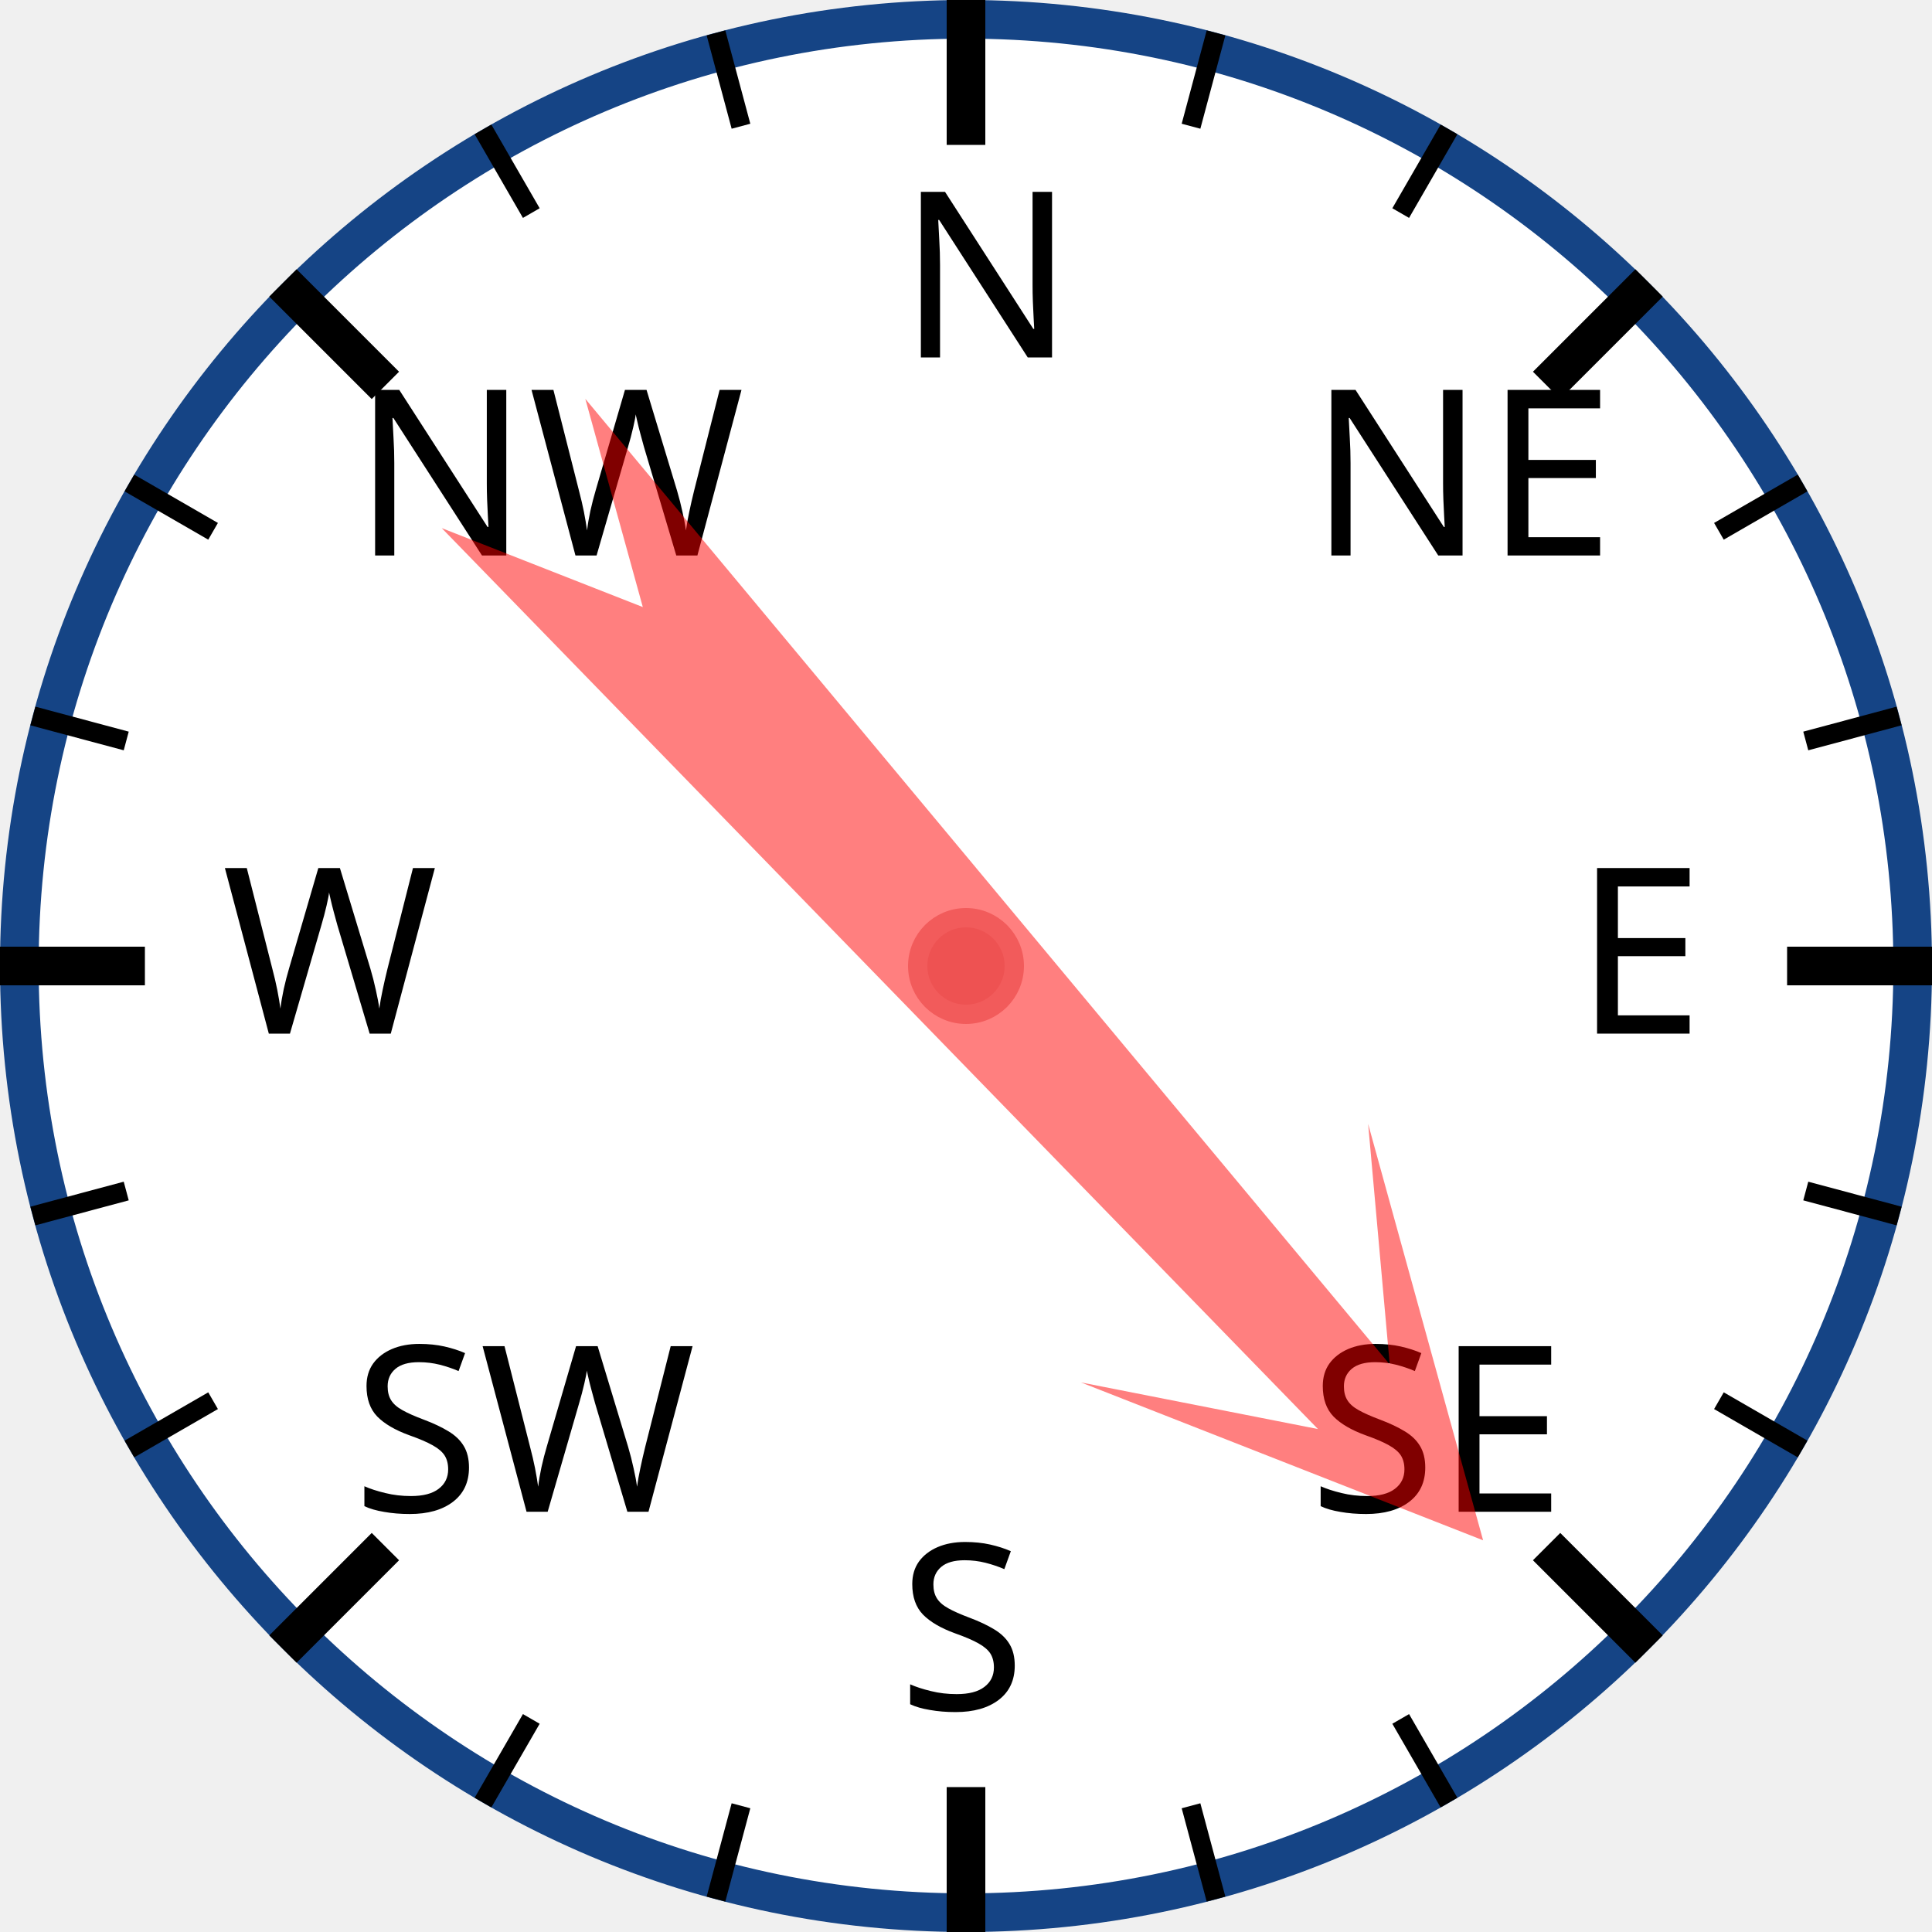
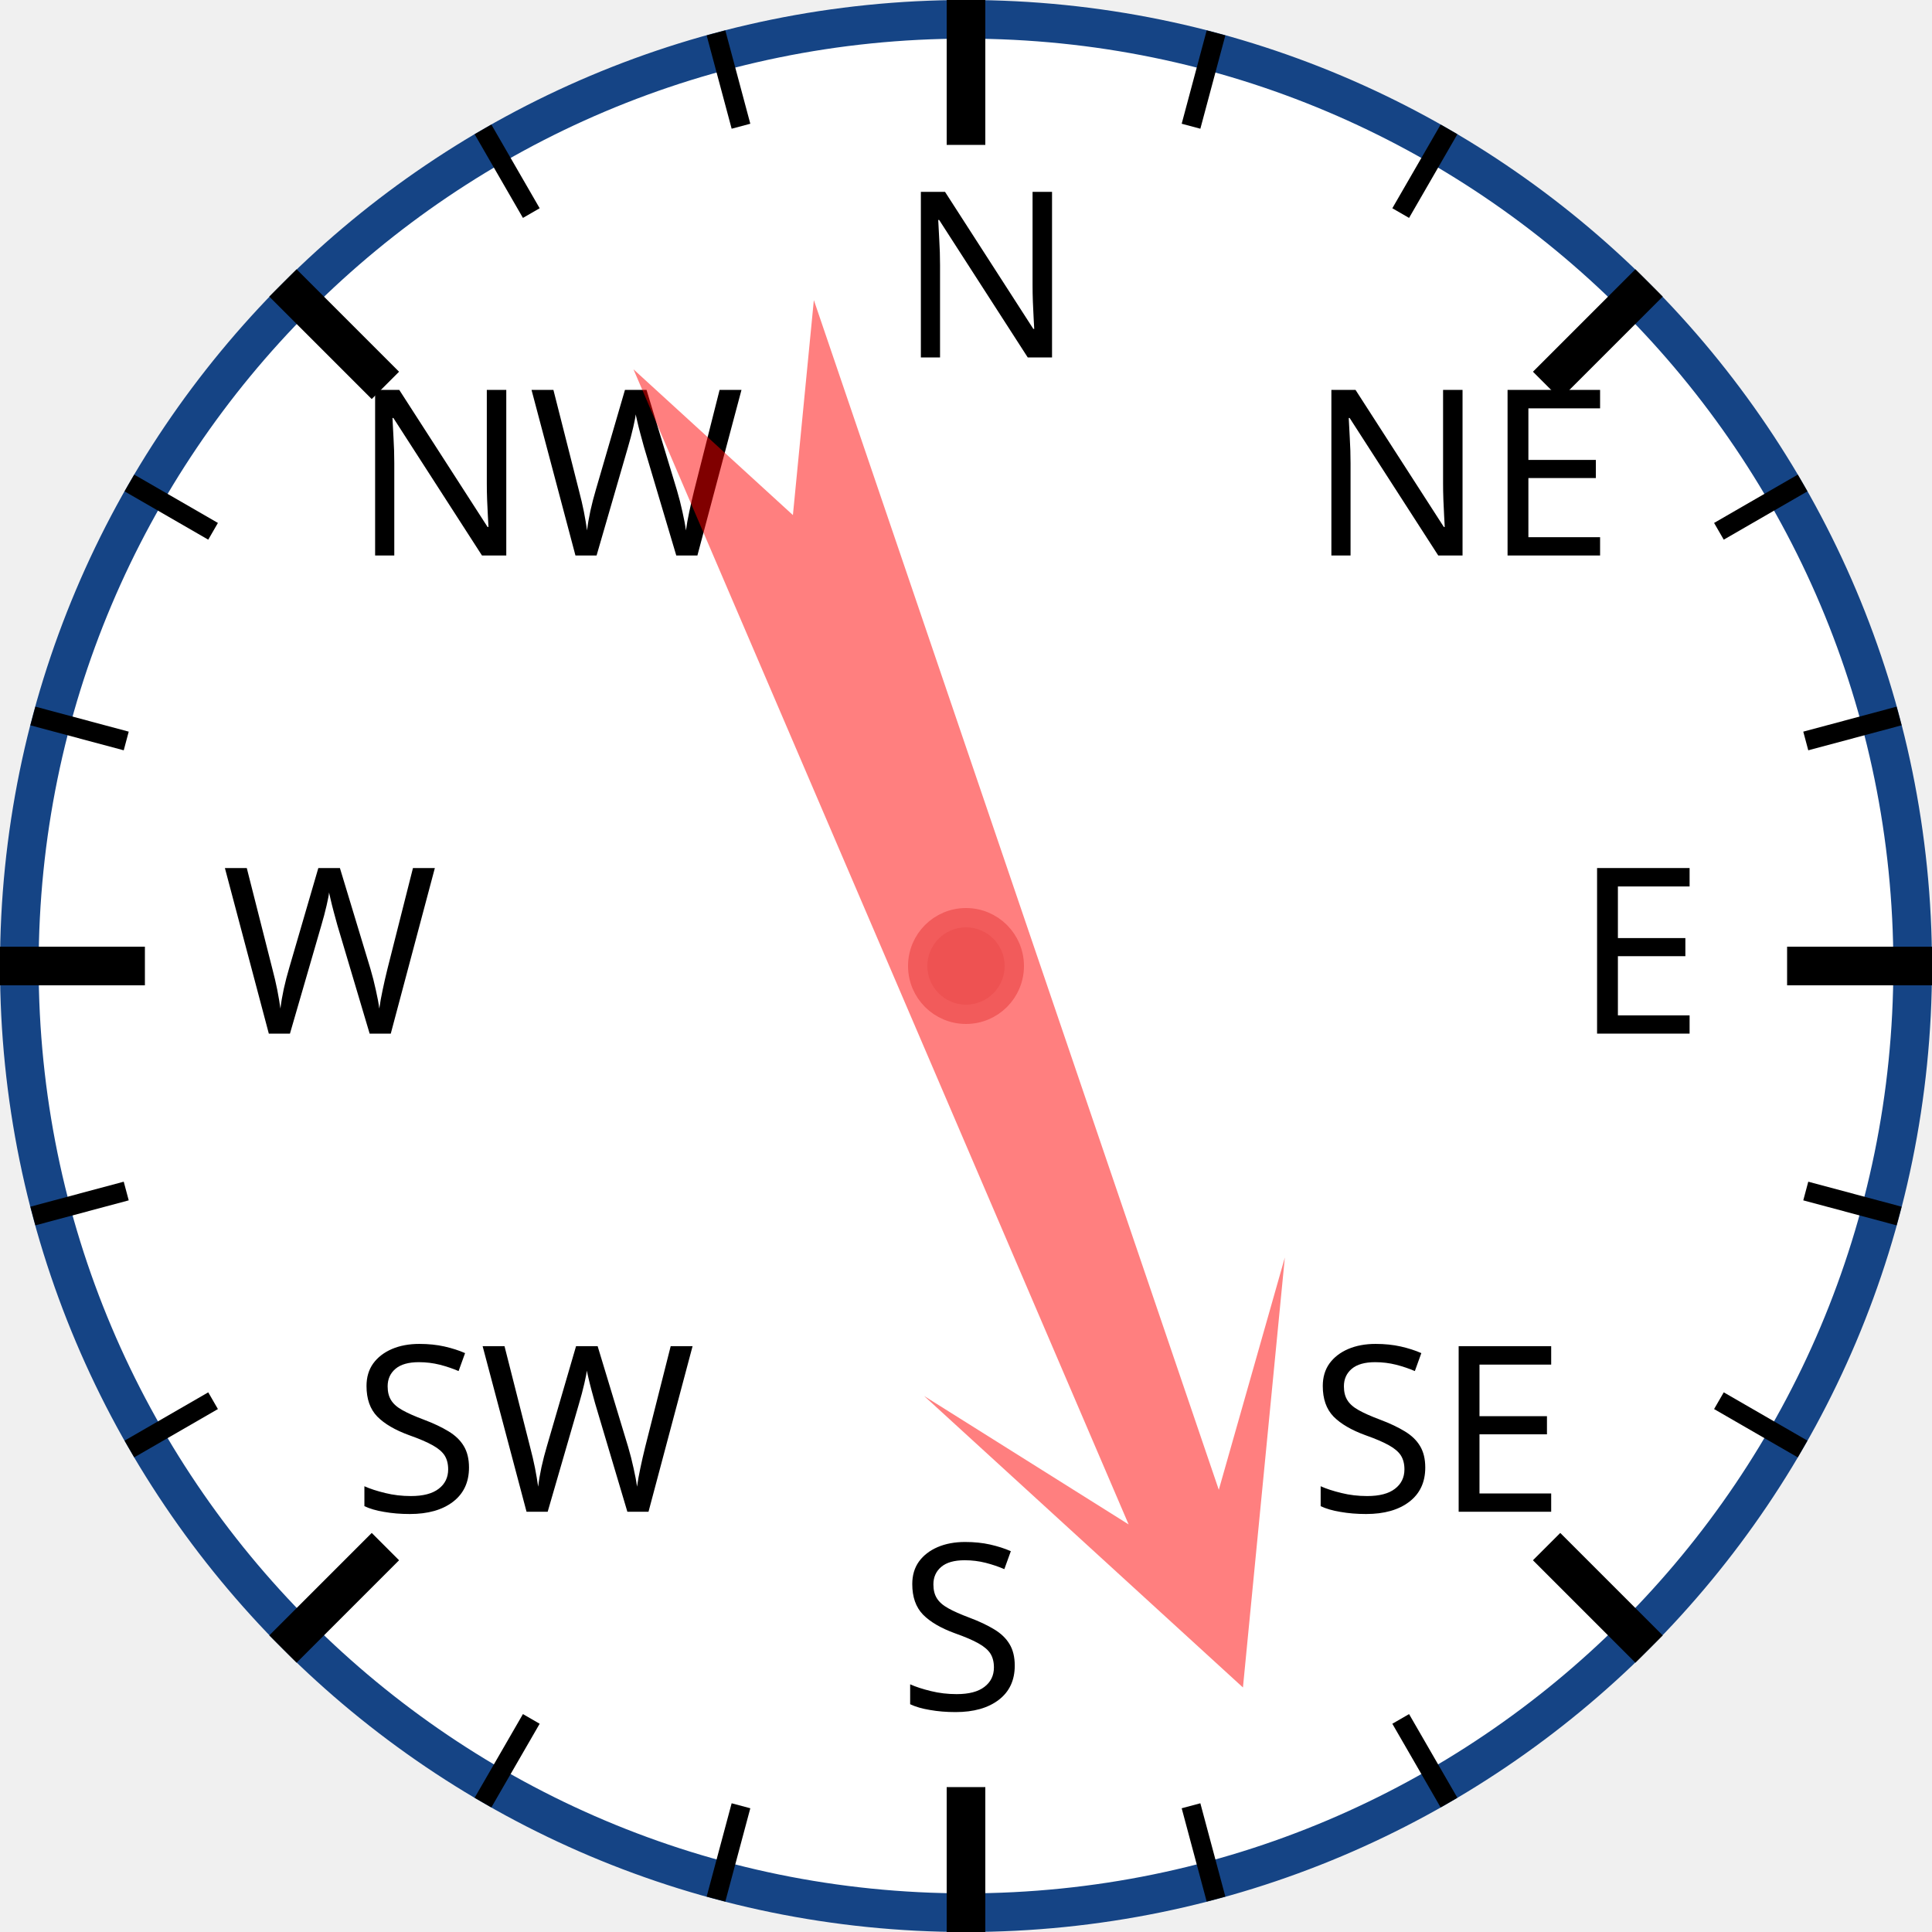
<svg xmlns="http://www.w3.org/2000/svg" width="120px" height="120px" viewBox="0 0 200 200">
  <circle cx="100" cy="100" r="98" style="fill: white; stroke: #154485; stroke-width: 4;" />
  <text x="93.0" y="37.0" style="font-family: sans-serif; font-size: 18pt;">N</text>
  <line x1="100.0" y1="0.0" x2="100.0" y2="15.0" style="stroke: black; stroke-width: 4;" />
  <line x1="74.118" y1="3.407" x2="76.706" y2="13.067" style="stroke: black; stroke-width: 2;" />
  <line x1="50" y1="13.397" x2="55" y2="22.058" style="stroke: black; stroke-width: 2;" />
  <text x="36.503" y="57.503" style="font-family: sans-serif; font-size: 18pt;">NW</text>
  <line x1="29.289" y1="29.289" x2="39.896" y2="39.896" style="stroke: black; stroke-width: 4;" />
  <line x1="13.397" y1="50" x2="22.058" y2="55" style="stroke: black; stroke-width: 2;" />
  <line x1="3.407" y1="74.118" x2="13.067" y2="76.706" style="stroke: black; stroke-width: 2;" />
  <text x="23.0" y="107.0" style="font-family: sans-serif; font-size: 18pt;">W</text>
  <line x1="0.0" y1="100.0" x2="15.0" y2="100.0" style="stroke: black; stroke-width: 4;" />
  <line x1="3.407" y1="125.882" x2="13.067" y2="123.294" style="stroke: black; stroke-width: 2;" />
  <line x1="13.397" y1="150" x2="22.058" y2="145" style="stroke: black; stroke-width: 2;" />
  <text x="36.503" y="156.497" style="font-family: sans-serif; font-size: 18pt;">SW</text>
  <line x1="29.289" y1="170.711" x2="39.896" y2="160.104" style="stroke: black; stroke-width: 4;" />
  <line x1="50" y1="186.603" x2="55" y2="177.942" style="stroke: black; stroke-width: 2;" />
  <line x1="74.118" y1="196.593" x2="76.706" y2="186.933" style="stroke: black; stroke-width: 2;" />
  <text x="93" y="177.0" style="font-family: sans-serif; font-size: 18pt;">S</text>
  <line x1="100" y1="200.0" x2="100" y2="185.0" style="stroke: black; stroke-width: 4;" />
  <line x1="125.882" y1="196.593" x2="123.294" y2="186.933" style="stroke: black; stroke-width: 2;" />
  <line x1="150.0" y1="186.603" x2="145.0" y2="177.942" style="stroke: black; stroke-width: 2;" />
  <text x="135.497" y="156.497" style="font-family: sans-serif; font-size: 18pt;">SE</text>
  <line x1="170.711" y1="170.711" x2="160.104" y2="160.104" style="stroke: black; stroke-width: 4;" />
  <line x1="186.603" y1="150" x2="177.942" y2="145" style="stroke: black; stroke-width: 2;" />
  <line x1="196.593" y1="125.882" x2="186.933" y2="123.294" style="stroke: black; stroke-width: 2;" />
  <text x="163.0" y="107" style="font-family: sans-serif; font-size: 18pt;">E</text>
  <line x1="200.0" y1="100" x2="185.0" y2="100" style="stroke: black; stroke-width: 4;" />
  <line x1="196.593" y1="74.118" x2="186.933" y2="76.706" style="stroke: black; stroke-width: 2;" />
  <line x1="186.603" y1="50" x2="177.942" y2="55" style="stroke: black; stroke-width: 2;" />
  <text x="135.497" y="57.503" style="font-family: sans-serif; font-size: 18pt;">NE</text>
  <line x1="170.711" y1="29.289" x2="160.104" y2="39.896" style="stroke: black; stroke-width: 4;" />
  <line x1="150" y1="13.397" x2="145" y2="22.058" style="stroke: black; stroke-width: 2;" />
  <line x1="125.882" y1="3.407" x2="123.294" y2="13.067" style="stroke: black; stroke-width: 2;" />
-   <polygon points="100 20 120 60 105 40 110 170 100 150 90 170 95 40 80 60" style="fill: red; fill-opacity: 0.5;" transform="rotate(138,100,100)" />
+   <polygon points="100 20 120 60 105 40 110 170 100 150 90 170 95 40 80 60" style="fill: red; fill-opacity: 0.5;" transform="rotate(159,100,100)" />
  <circle cx="100" cy="100" r="5" style="fill: #EE5252; stroke: #F25B5B; stroke-width: 2;" />
</svg>
